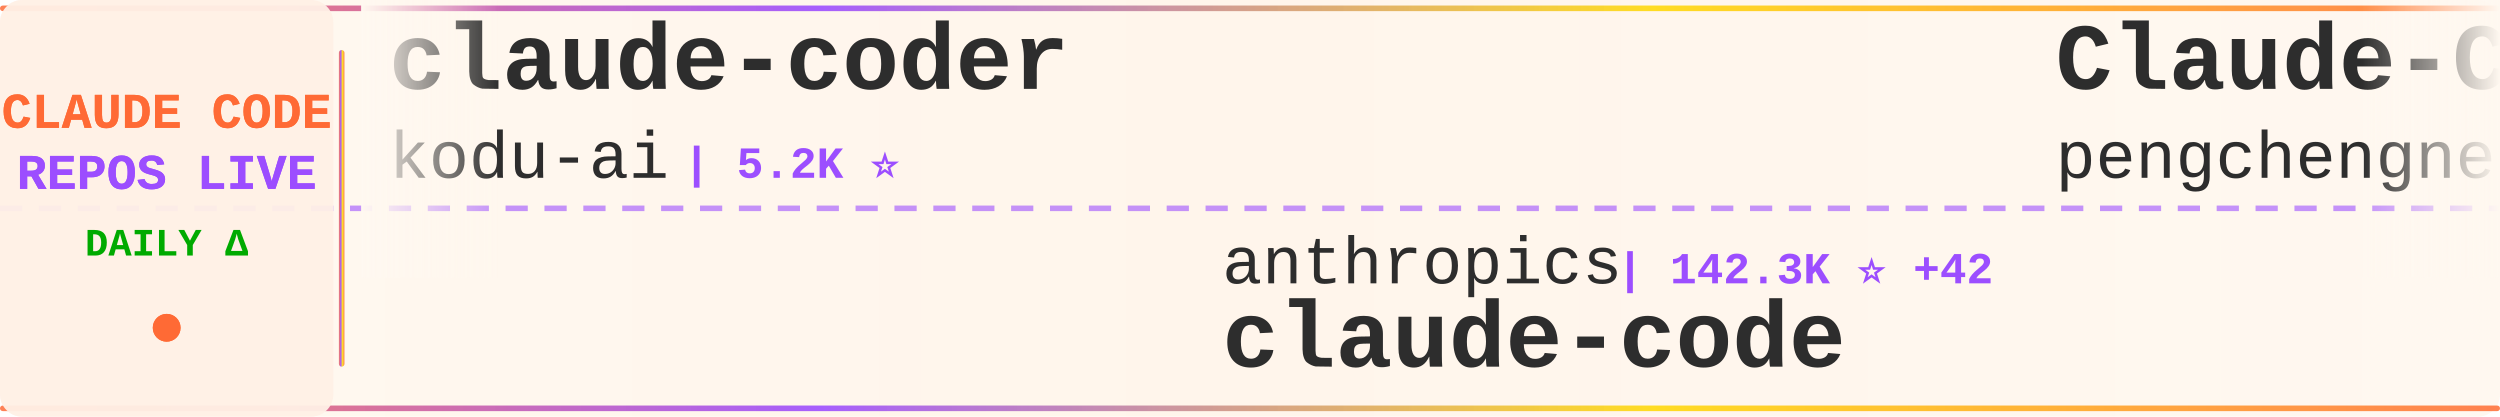
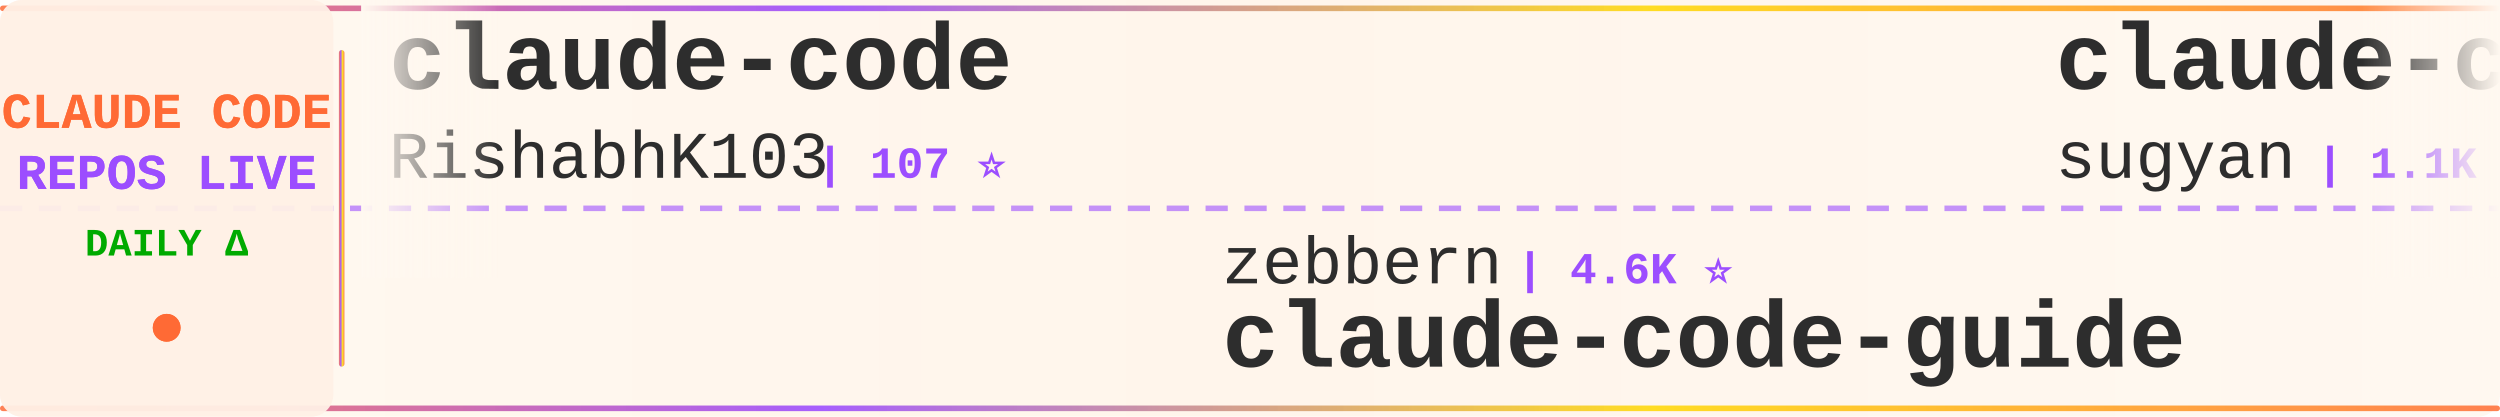
<svg xmlns="http://www.w3.org/2000/svg" width="900" height="150">
  <defs>
    <linearGradient id="tickerBg" x1="0%" y1="0%" x2="100%" y2="0%">
      <stop offset="0%" style="stop-color:#fff8f0;stop-opacity:0.98" />
      <stop offset="50%" style="stop-color:#fff5eb;stop-opacity:1" />
      <stop offset="100%" style="stop-color:#fff8f0;stop-opacity:0.98" />
    </linearGradient>
    <linearGradient id="borderGrad" x1="0%" y1="0%" x2="100%" y2="0%">
      <stop offset="0%" style="stop-color:#FF6B35;stop-opacity:0.85">
        <animate attributeName="stop-opacity" values="0.85;1;0.85" dur="2s" repeatCount="indefinite" />
      </stop>
      <stop offset="33%" style="stop-color:#9C4EFF;stop-opacity:0.9">
        <animate attributeName="stop-opacity" values="0.9;1;0.9" dur="2.2s" repeatCount="indefinite" />
      </stop>
      <stop offset="66%" style="stop-color:#FFD700;stop-opacity:0.85">
        <animate attributeName="stop-opacity" values="0.85;1;0.85" dur="1.8s" repeatCount="indefinite" />
      </stop>
      <stop offset="100%" style="stop-color:#FF6B35;stop-opacity:0.85">
        <animate attributeName="stop-opacity" values="0.85;1;0.85" dur="2s" repeatCount="indefinite" />
      </stop>
    </linearGradient>
    <filter id="textGlow">
      <feGaussianBlur stdDeviation="0.15" result="coloredBlur" />
      <feMerge>
        <feMergeNode in="coloredBlur" />
        <feMergeNode in="SourceGraphic" />
      </feMerge>
    </filter>
    <filter id="metricGlow">
      <feGaussianBlur stdDeviation="0.2" result="coloredBlur" />
      <feMerge>
        <feMergeNode in="coloredBlur" />
        <feMergeNode in="SourceGraphic" />
      </feMerge>
    </filter>
    <linearGradient id="leftFade" x1="0%" y1="0%" x2="100%" y2="0%">
      <stop offset="0%" style="stop-color:#fff8f0;stop-opacity:1" />
      <stop offset="100%" style="stop-color:#fff8f0;stop-opacity:0" />
    </linearGradient>
    <linearGradient id="rightFade" x1="0%" y1="0%" x2="100%" y2="0%">
      <stop offset="0%" style="stop-color:#fff8f0;stop-opacity:0" />
      <stop offset="100%" style="stop-color:#fff8f0;stop-opacity:1" />
    </linearGradient>
  </defs>
  <rect width="900" height="150" fill="url(#tickerBg)" rx="8" />
  <rect x="0" y="2" width="900" height="2" fill="url(#borderGrad)" rx="1" />
  <rect x="0" y="146" width="900" height="2" fill="url(#borderGrad)" rx="1" />
  <line x1="0" y1="75" x2="900" y2="75" stroke="#9C4EFF" stroke-width="2" stroke-dasharray="8 6" opacity="0.6" />
  <rect x="0" y="0" width="120" height="150" fill="#fff0e6" opacity="0.95" rx="8" />
  <text x="60" y="46" font-family="'Courier New', monospace" font-size="18" font-weight="bold" fill="#FF6B35" text-anchor="middle" filter="url(#textGlow)">
    CLAUDE CODE
  </text>
  <text x="60" y="68" font-family="'Courier New', monospace" font-size="18" font-weight="bold" fill="#9C4EFF" text-anchor="middle" filter="url(#textGlow)">
    REPOS LIVE
  </text>
  <text x="60" y="92" font-family="'Courier New', monospace" font-size="14" font-weight="bold" fill="#00aa00" text-anchor="middle">
    DAILY Δ
  </text>
  <circle cx="60" cy="118" r="5" fill="#FF6B35" filter="url(#metricGlow)">
    <animate attributeName="r" values="4;6;4" dur="1.5s" repeatCount="indefinite" />
    <animate attributeName="opacity" values="0.6;1;0.6" dur="1.5s" repeatCount="indefinite" />
  </circle>
  <rect x="122" y="18" width="2" height="114" fill="url(#borderGrad)" rx="1" />
  <clipPath id="tickerClip">
    <rect x="130" y="0" width="770" height="150" />
  </clipPath>
  <g clip-path="url(#tickerClip)">
    <g id="tickerItems">
      <animateTransform attributeName="transform" attributeType="XML" type="translate" from="0 0" to="-3000 0" dur="54s" repeatCount="indefinite" />
      <g transform="translate(0, 0)">
-         <text x="140" y="32" font-family="'Courier New', monospace" font-size="34" font-weight="bold" fill="#2d2d2d">claude-coder</text>
-         <text x="140" y="64" font-family="'Courier New', monospace" font-size="24" font-weight="normal" fill="#2d2d2d" opacity="1.0">kodu-ai</text>
-         <text x="246" y="64" font-family="'Courier New', monospace" font-size="16" font-weight="bold" fill="#9C4EFF"> | 5.2K ⭐</text>
+         <text x="140" y="32" font-family="'Courier New', monospace" font-size="34" font-weight="bold" fill="#2d2d2d">claude-code</text>
+         <text x="140" y="64" font-family="'Courier New', monospace" font-size="24" font-weight="normal" fill="#2d2d2d" opacity="1.0">RishabhK103</text>
+         <text x="294" y="64" font-family="'Courier New', monospace" font-size="16" font-weight="bold" fill="#9C4EFF"> | 107 ⭐</text>
      </g>
      <g transform="translate(300, 0)">
-         <text x="140" y="102" font-family="'Courier New', monospace" font-size="24" font-weight="normal" fill="#2d2d2d" opacity="1.0">anthropics</text>
-         <text x="282" y="102" font-family="'Courier New', monospace" font-size="16" font-weight="bold" fill="#9C4EFF"> | 142.3K ⭐ +42</text>
-         <text x="140" y="132" font-family="'Courier New', monospace" font-size="34" font-weight="bold" fill="#2d2d2d">claude-code</text>
+         <text x="140" y="102" font-family="'Courier New', monospace" font-size="24" font-weight="normal" fill="#2d2d2d" opacity="1.0">zebbern</text>
+         <text x="246" y="102" font-family="'Courier New', monospace" font-size="16" font-weight="bold" fill="#9C4EFF"> | 4.6K ⭐</text>
+         <text x="140" y="132" font-family="'Courier New', monospace" font-size="34" font-weight="bold" fill="#2d2d2d">claude-code-guide</text>
      </g>
      <g transform="translate(600, 0)">
-         <text x="140" y="32" font-family="'Courier New', monospace" font-size="34" font-weight="bold" fill="#2d2d2d">Claude-Code</text>
-         <text x="140" y="64" font-family="'Courier New', monospace" font-size="24" font-weight="normal" fill="#2d2d2d" opacity="1.0">pengchengneo</text>
-         <text x="306" y="64" font-family="'Courier New', monospace" font-size="16" font-weight="bold" fill="#9C4EFF"> | 1.8K ⭐</text>
+         <text x="140" y="32" font-family="'Courier New', monospace" font-size="34" font-weight="bold" fill="#2d2d2d">claude-code-webui</text>
+         <text x="140" y="64" font-family="'Courier New', monospace" font-size="24" font-weight="normal" fill="#2d2d2d" opacity="1.0">sugyan</text>
+         <text x="234" y="64" font-family="'Courier New', monospace" font-size="16" font-weight="bold" fill="#9C4EFF"> | 1.1K ⭐</text>
      </g>
      <g transform="translate(900, 0)">
-         <text x="140" y="102" font-family="'Courier New', monospace" font-size="24" font-weight="normal" fill="#2d2d2d" opacity="1.0">chauncygu</text>
-         <text x="270" y="102" font-family="'Courier New', monospace" font-size="16" font-weight="bold" fill="#9C4EFF"> | 2.8K ⭐</text>
-         <text x="140" y="132" font-family="'Courier New', monospace" font-size="34" font-weight="bold" fill="#2d2d2d">collection-claude-code-s...</text>
+         <text x="140" y="102" font-family="'Courier New', monospace" font-size="24" font-weight="normal" fill="#2d2d2d" opacity="1.0">disler</text>
+         <text x="234" y="102" font-family="'Courier New', monospace" font-size="16" font-weight="bold" fill="#9C4EFF"> | 1.6K ⭐ -1</text>
+         <text x="140" y="132" font-family="'Courier New', monospace" font-size="34" font-weight="bold" fill="#2d2d2d">pi-vs-claude-code</text>
      </g>
      <g transform="translate(1200, 0)">
-         <text x="140" y="32" font-family="'Courier New', monospace" font-size="34" font-weight="bold" fill="#2d2d2d">ClaudeCode</text>
-         <text x="140" y="64" font-family="'Courier New', monospace" font-size="24" font-weight="normal" fill="#2d2d2d" opacity="1.0">guanshan</text>
-         <text x="258" y="64" font-family="'Courier New', monospace" font-size="16" font-weight="bold" fill="#9C4EFF"> | 61 ⭐</text>
+         <text x="140" y="32" font-family="'Courier New', monospace" font-size="34" font-weight="bold" fill="#2d2d2d">claude-code-my-workflow</text>
+         <text x="140" y="64" font-family="'Courier New', monospace" font-size="24" font-weight="normal" fill="#2d2d2d" opacity="1.0">pedrohcgs</text>
+         <text x="270" y="64" font-family="'Courier New', monospace" font-size="16" font-weight="bold" fill="#9C4EFF"> | 1.5K ⭐</text>
      </g>
      <g transform="translate(1500, 0)">
-         <text x="140" y="102" font-family="'Courier New', monospace" font-size="24" font-weight="normal" fill="#2d2d2d" opacity="1.0">anthropics</text>
-         <text x="282" y="102" font-family="'Courier New', monospace" font-size="16" font-weight="bold" fill="#9C4EFF"> | 6.0K ⭐ +15</text>
-         <text x="140" y="132" font-family="'Courier New', monospace" font-size="34" font-weight="bold" fill="#2d2d2d">claude-code-security-rev...</text>
+         <text x="140" y="102" font-family="'Courier New', monospace" font-size="24" font-weight="normal" fill="#2d2d2d" opacity="1.0">pengchengneo</text>
+         <text x="306" y="102" font-family="'Courier New', monospace" font-size="16" font-weight="bold" fill="#9C4EFF"> | 1.8K ⭐</text>
+         <text x="140" y="132" font-family="'Courier New', monospace" font-size="34" font-weight="bold" fill="#2d2d2d">Claude-Code</text>
      </g>
      <g transform="translate(1800, 0)">
-         <text x="140" y="32" font-family="'Courier New', monospace" font-size="34" font-weight="bold" fill="#2d2d2d">claude_codex_bridge</text>
-         <text x="140" y="64" font-family="'Courier New', monospace" font-size="24" font-weight="normal" fill="#2d2d2d" opacity="1.0">SeemSeam</text>
-         <text x="258" y="64" font-family="'Courier New', monospace" font-size="16" font-weight="bold" fill="#9C4EFF"> | 3.4K ⭐</text>
+         <text x="140" y="32" font-family="'Courier New', monospace" font-size="34" font-weight="bold" fill="#2d2d2d">claude-code-ultimate-gui...</text>
+         <text x="140" y="64" font-family="'Courier New', monospace" font-size="24" font-weight="normal" fill="#2d2d2d" opacity="1.0">FlorianBruniaux</text>
+         <text x="342" y="64" font-family="'Courier New', monospace" font-size="16" font-weight="bold" fill="#9C4EFF"> | 5.8K ⭐ +2</text>
      </g>
      <g transform="translate(2100, 0)">
-         <text x="140" y="102" font-family="'Courier New', monospace" font-size="24" font-weight="normal" fill="#2d2d2d" opacity="1.0">Alishahryar1</text>
-         <text x="306" y="102" font-family="'Courier New', monospace" font-size="16" font-weight="bold" fill="#9C4EFF"> | 46.4K ⭐ +36</text>
-         <text x="140" y="132" font-family="'Courier New', monospace" font-size="34" font-weight="bold" fill="#2d2d2d">free-claude-code</text>
+         <text x="140" y="102" font-family="'Courier New', monospace" font-size="24" font-weight="normal" fill="#2d2d2d" opacity="1.0">huangserva</text>
+         <text x="282" y="102" font-family="'Courier New', monospace" font-size="16" font-weight="bold" fill="#9C4EFF"> | 621 ⭐ -1</text>
+         <text x="140" y="132" font-family="'Courier New', monospace" font-size="34" font-weight="bold" fill="#2d2d2d">claude-code-cli</text>
      </g>
      <g transform="translate(2400, 0)">
-         <text x="140" y="32" font-family="'Courier New', monospace" font-size="34" font-weight="bold" fill="#2d2d2d">claude-code</text>
-         <text x="140" y="64" font-family="'Courier New', monospace" font-size="24" font-weight="normal" fill="#2d2d2d" opacity="1.0">mehmoodosman</text>
-         <text x="306" y="64" font-family="'Courier New', monospace" font-size="16" font-weight="bold" fill="#9C4EFF"> | 172 ⭐</text>
+         <text x="140" y="32" font-family="'Courier New', monospace" font-size="34" font-weight="bold" fill="#2d2d2d">claude-code-telegram</text>
+         <text x="140" y="64" font-family="'Courier New', monospace" font-size="24" font-weight="normal" fill="#2d2d2d" opacity="1.0">RichardAtCT</text>
+         <text x="294" y="64" font-family="'Courier New', monospace" font-size="16" font-weight="bold" fill="#9C4EFF"> | 2.8K ⭐ +1</text>
      </g>
      <g transform="translate(2700, 0)">
-         <text x="140" y="102" font-family="'Courier New', monospace" font-size="24" font-weight="normal" fill="#2d2d2d" opacity="1.0">liuup</text>
-         <text x="222" y="102" font-family="'Courier New', monospace" font-size="16" font-weight="bold" fill="#9C4EFF"> | 3.8K ⭐ +1</text>
-         <text x="140" y="132" font-family="'Courier New', monospace" font-size="34" font-weight="bold" fill="#2d2d2d">claude-code-analysis</text>
+         <text x="140" y="102" font-family="'Courier New', monospace" font-size="24" font-weight="normal" fill="#2d2d2d" opacity="1.0">JrCx7scC</text>
+         <text x="258" y="102" font-family="'Courier New', monospace" font-size="16" font-weight="bold" fill="#9C4EFF"> | 374 ⭐</text>
+         <text x="140" y="132" font-family="'Courier New', monospace" font-size="34" font-weight="bold" fill="#2d2d2d">claude-code-source</text>
      </g>
      <g transform="translate(3000, 0)">
-         <text x="140" y="32" font-family="'Courier New', monospace" font-size="34" font-weight="bold" fill="#2d2d2d">claude-coder</text>
-         <text x="140" y="64" font-family="'Courier New', monospace" font-size="24" font-weight="normal" fill="#2d2d2d" opacity="1.0">kodu-ai</text>
-         <text x="246" y="64" font-family="'Courier New', monospace" font-size="16" font-weight="bold" fill="#9C4EFF"> | 5.2K ⭐</text>
+         <text x="140" y="32" font-family="'Courier New', monospace" font-size="34" font-weight="bold" fill="#2d2d2d">claude-code</text>
+         <text x="140" y="64" font-family="'Courier New', monospace" font-size="24" font-weight="normal" fill="#2d2d2d" opacity="1.0">RishabhK103</text>
+         <text x="294" y="64" font-family="'Courier New', monospace" font-size="16" font-weight="bold" fill="#9C4EFF"> | 107 ⭐</text>
      </g>
      <g transform="translate(3300, 0)">
-         <text x="140" y="102" font-family="'Courier New', monospace" font-size="24" font-weight="normal" fill="#2d2d2d" opacity="1.0">anthropics</text>
-         <text x="282" y="102" font-family="'Courier New', monospace" font-size="16" font-weight="bold" fill="#9C4EFF"> | 142.3K ⭐ +42</text>
-         <text x="140" y="132" font-family="'Courier New', monospace" font-size="34" font-weight="bold" fill="#2d2d2d">claude-code</text>
+         <text x="140" y="102" font-family="'Courier New', monospace" font-size="24" font-weight="normal" fill="#2d2d2d" opacity="1.0">zebbern</text>
+         <text x="246" y="102" font-family="'Courier New', monospace" font-size="16" font-weight="bold" fill="#9C4EFF"> | 4.6K ⭐</text>
+         <text x="140" y="132" font-family="'Courier New', monospace" font-size="34" font-weight="bold" fill="#2d2d2d">claude-code-guide</text>
      </g>
      <g transform="translate(3600, 0)">
-         <text x="140" y="32" font-family="'Courier New', monospace" font-size="34" font-weight="bold" fill="#2d2d2d">Claude-Code</text>
-         <text x="140" y="64" font-family="'Courier New', monospace" font-size="24" font-weight="normal" fill="#2d2d2d" opacity="1.0">pengchengneo</text>
-         <text x="306" y="64" font-family="'Courier New', monospace" font-size="16" font-weight="bold" fill="#9C4EFF"> | 1.8K ⭐</text>
+         <text x="140" y="32" font-family="'Courier New', monospace" font-size="34" font-weight="bold" fill="#2d2d2d">claude-code-webui</text>
+         <text x="140" y="64" font-family="'Courier New', monospace" font-size="24" font-weight="normal" fill="#2d2d2d" opacity="1.0">sugyan</text>
+         <text x="234" y="64" font-family="'Courier New', monospace" font-size="16" font-weight="bold" fill="#9C4EFF"> | 1.1K ⭐</text>
      </g>
      <g transform="translate(3900, 0)">
-         <text x="140" y="102" font-family="'Courier New', monospace" font-size="24" font-weight="normal" fill="#2d2d2d" opacity="1.0">chauncygu</text>
-         <text x="270" y="102" font-family="'Courier New', monospace" font-size="16" font-weight="bold" fill="#9C4EFF"> | 2.8K ⭐</text>
-         <text x="140" y="132" font-family="'Courier New', monospace" font-size="34" font-weight="bold" fill="#2d2d2d">collection-claude-code-s...</text>
+         <text x="140" y="102" font-family="'Courier New', monospace" font-size="24" font-weight="normal" fill="#2d2d2d" opacity="1.0">disler</text>
+         <text x="234" y="102" font-family="'Courier New', monospace" font-size="16" font-weight="bold" fill="#9C4EFF"> | 1.6K ⭐ -1</text>
+         <text x="140" y="132" font-family="'Courier New', monospace" font-size="34" font-weight="bold" fill="#2d2d2d">pi-vs-claude-code</text>
      </g>
    </g>
  </g>
  <rect x="130" y="0" width="50" height="100" fill="url(#leftFade)" />
  <rect x="850" y="0" width="50" height="100" fill="url(#rightFade)" />
</svg>
